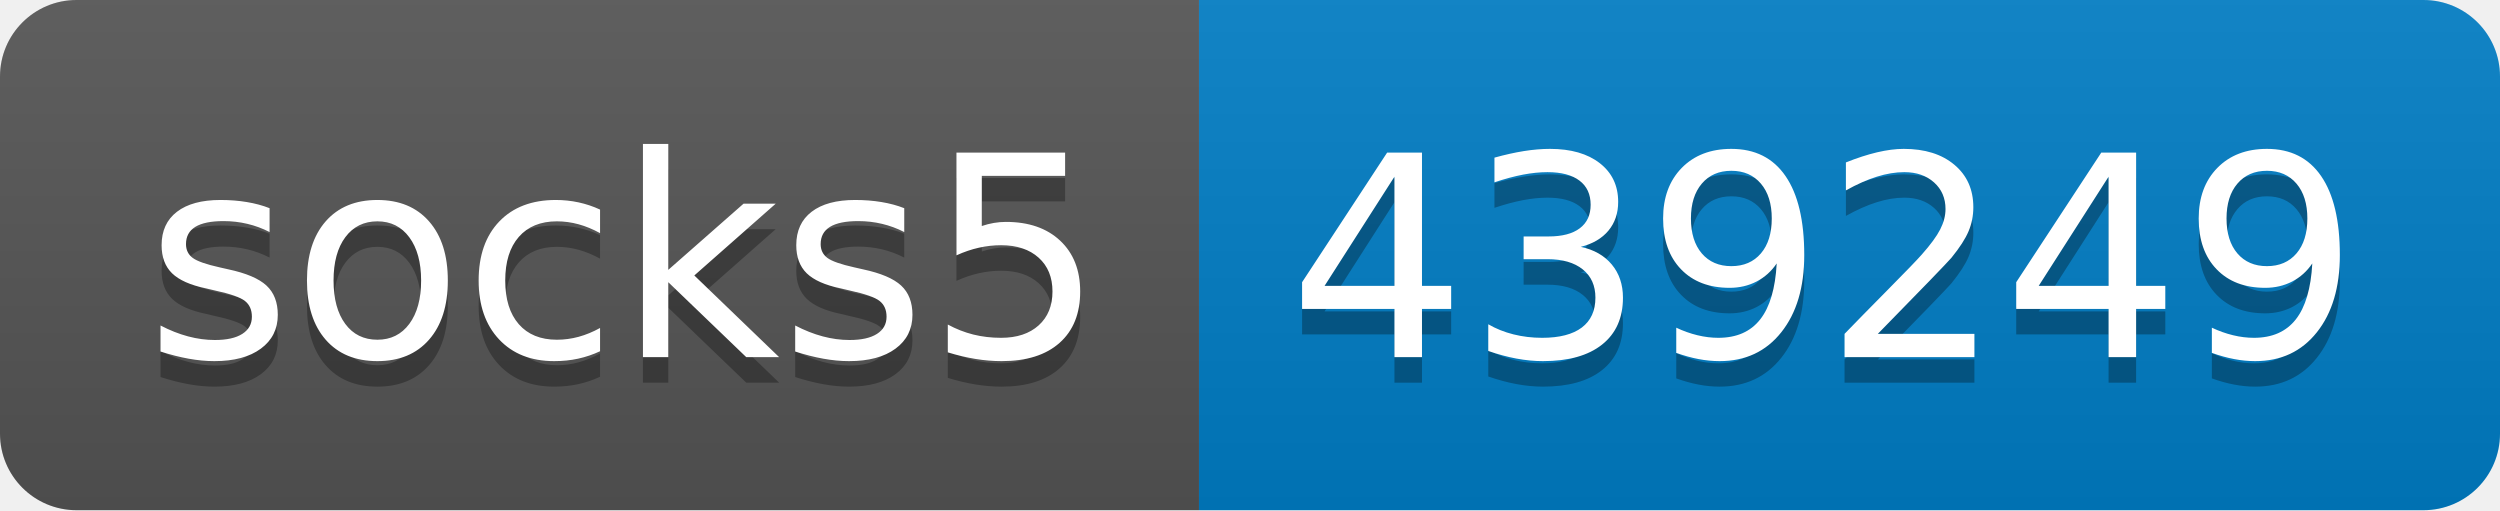
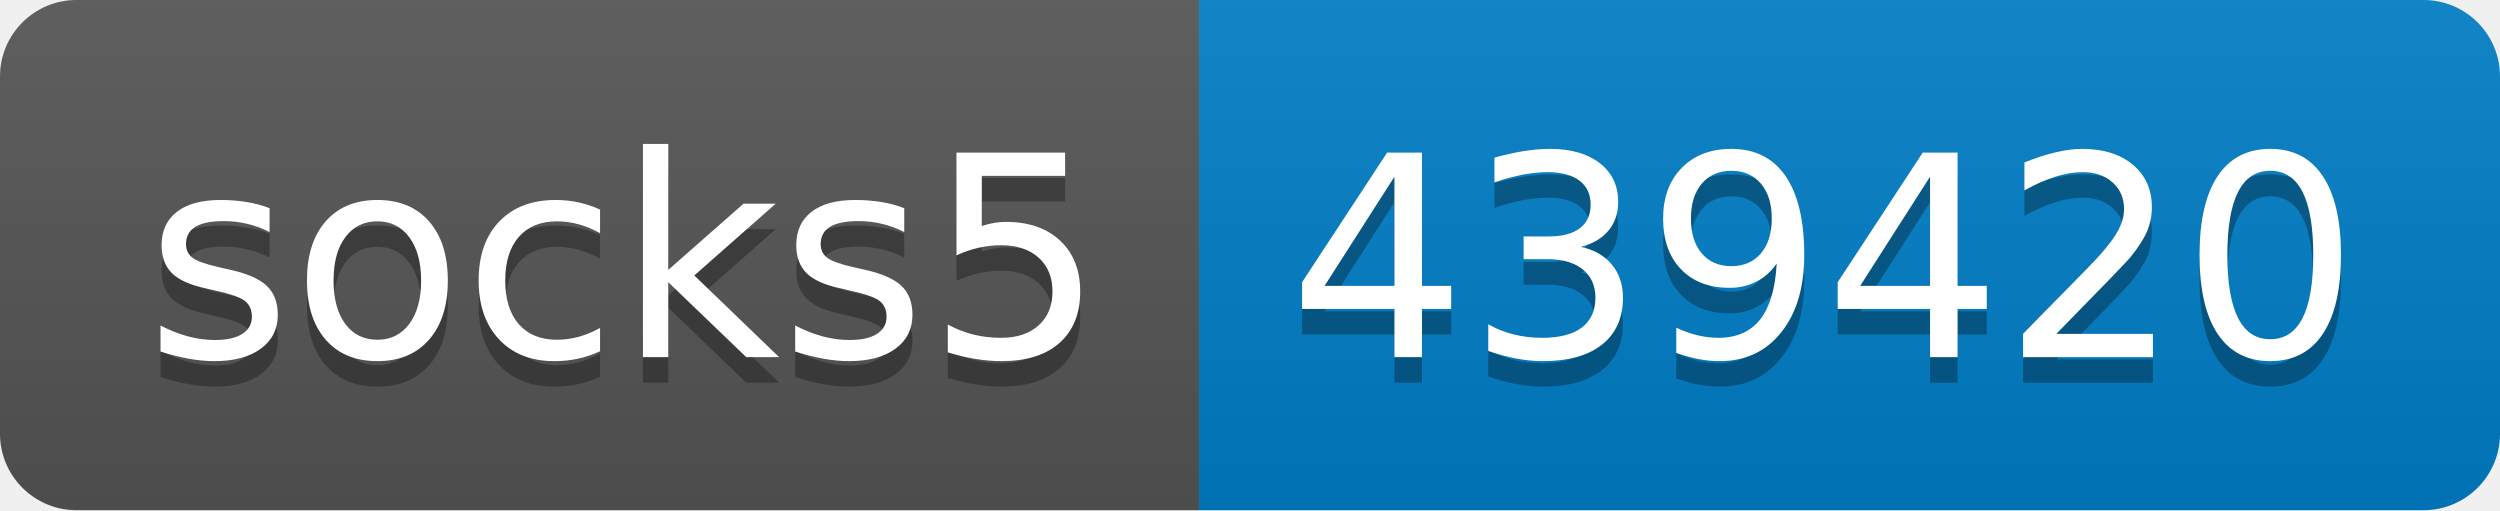
- <svg xmlns="http://www.w3.org/2000/svg" width="98" height="20" role="img" aria-label="socks5: 439249">
+ <svg xmlns="http://www.w3.org/2000/svg" width="98" height="20" role="img" aria-label="socks5: 439420">
  <linearGradient id="s" x2="0" y2="100%">
    <stop offset="0" stop-color="#bbb" stop-opacity=".1" />
    <stop offset="1" stop-opacity=".1" />
  </linearGradient>
  <clipPath id="r">
    <rect width="98" height="20" rx="3" fill="#fff" />
  </clipPath>
  <g clip-path="url(#r)">
    <rect width="47" height="20" fill="#555" />
    <rect x="47" width="51" height="20" fill="#007ec6" />
    <rect width="98" height="20" fill="url(#s)" />
  </g>
  <g fill="#fff" text-anchor="middle" font-family="Verdana,Geneva,DejaVu Sans,sans-serif" text-rendering="geometricPrecision" font-size="110">
    <text aria-hidden="true" x="245" y="150" fill="#010101" fill-opacity=".3" transform="scale(.1)" textLength="370">socks5</text>
    <text x="245" y="140" transform="scale(.1)" fill="#fff" textLength="370">socks5</text>
-     <text aria-hidden="true" x="715" y="150" fill="#010101" fill-opacity=".3" transform="scale(.1)" textLength="410">439249</text>
-     <text x="715" y="140" transform="scale(.1)" fill="#fff" textLength="410">439249</text>
+     <text aria-hidden="true" x="715" y="150" fill="#010101" fill-opacity=".3" transform="scale(.1)" textLength="410">439420</text>
+     <text x="715" y="140" transform="scale(.1)" fill="#fff" textLength="410">439420</text>
  </g>
</svg>
